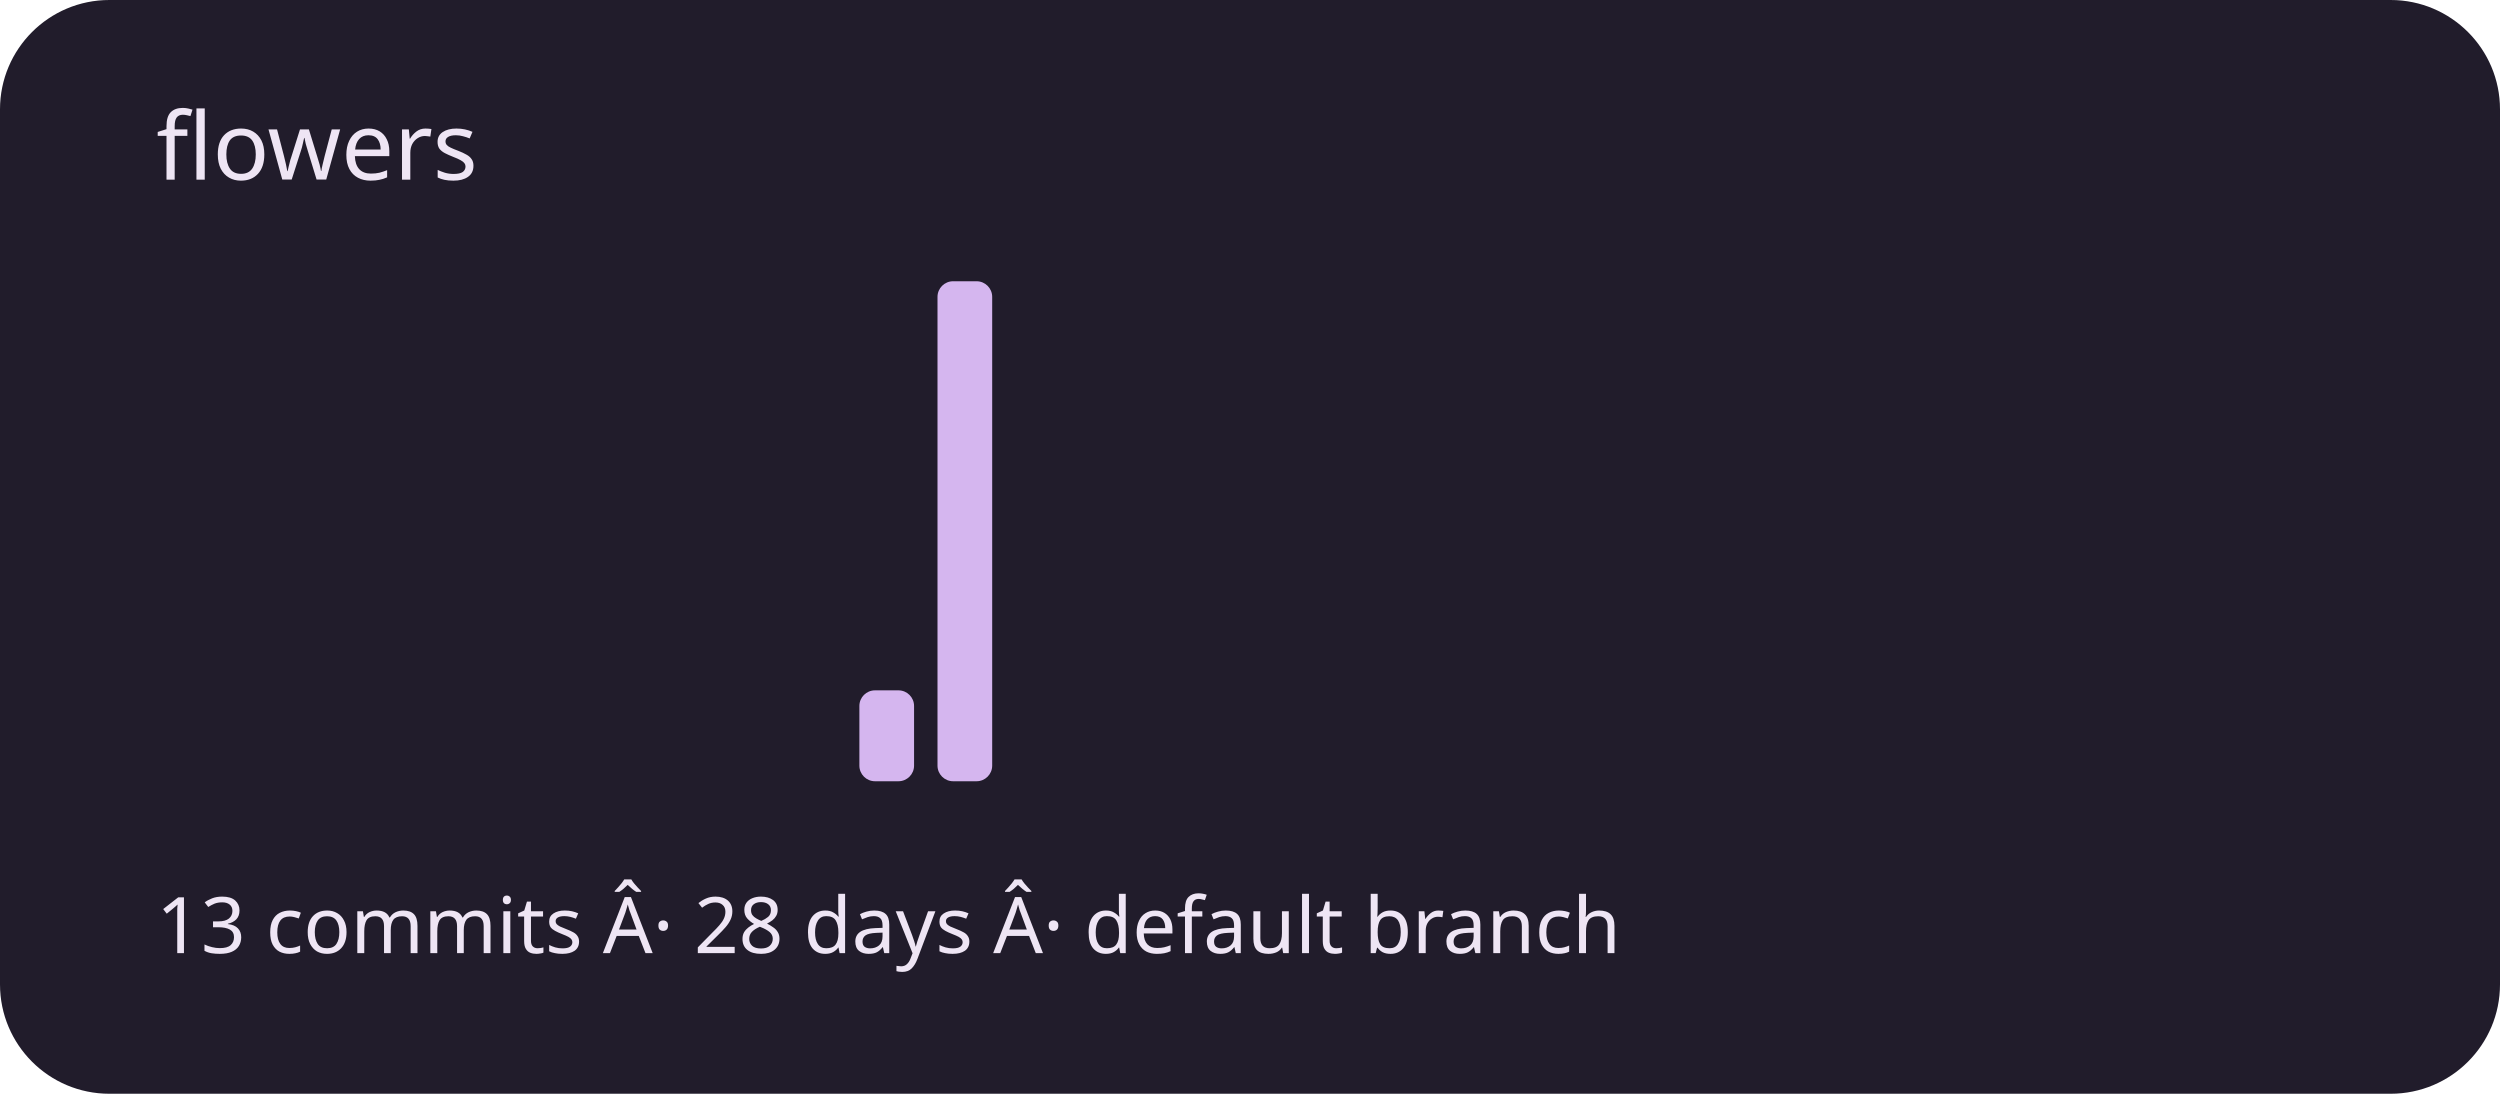
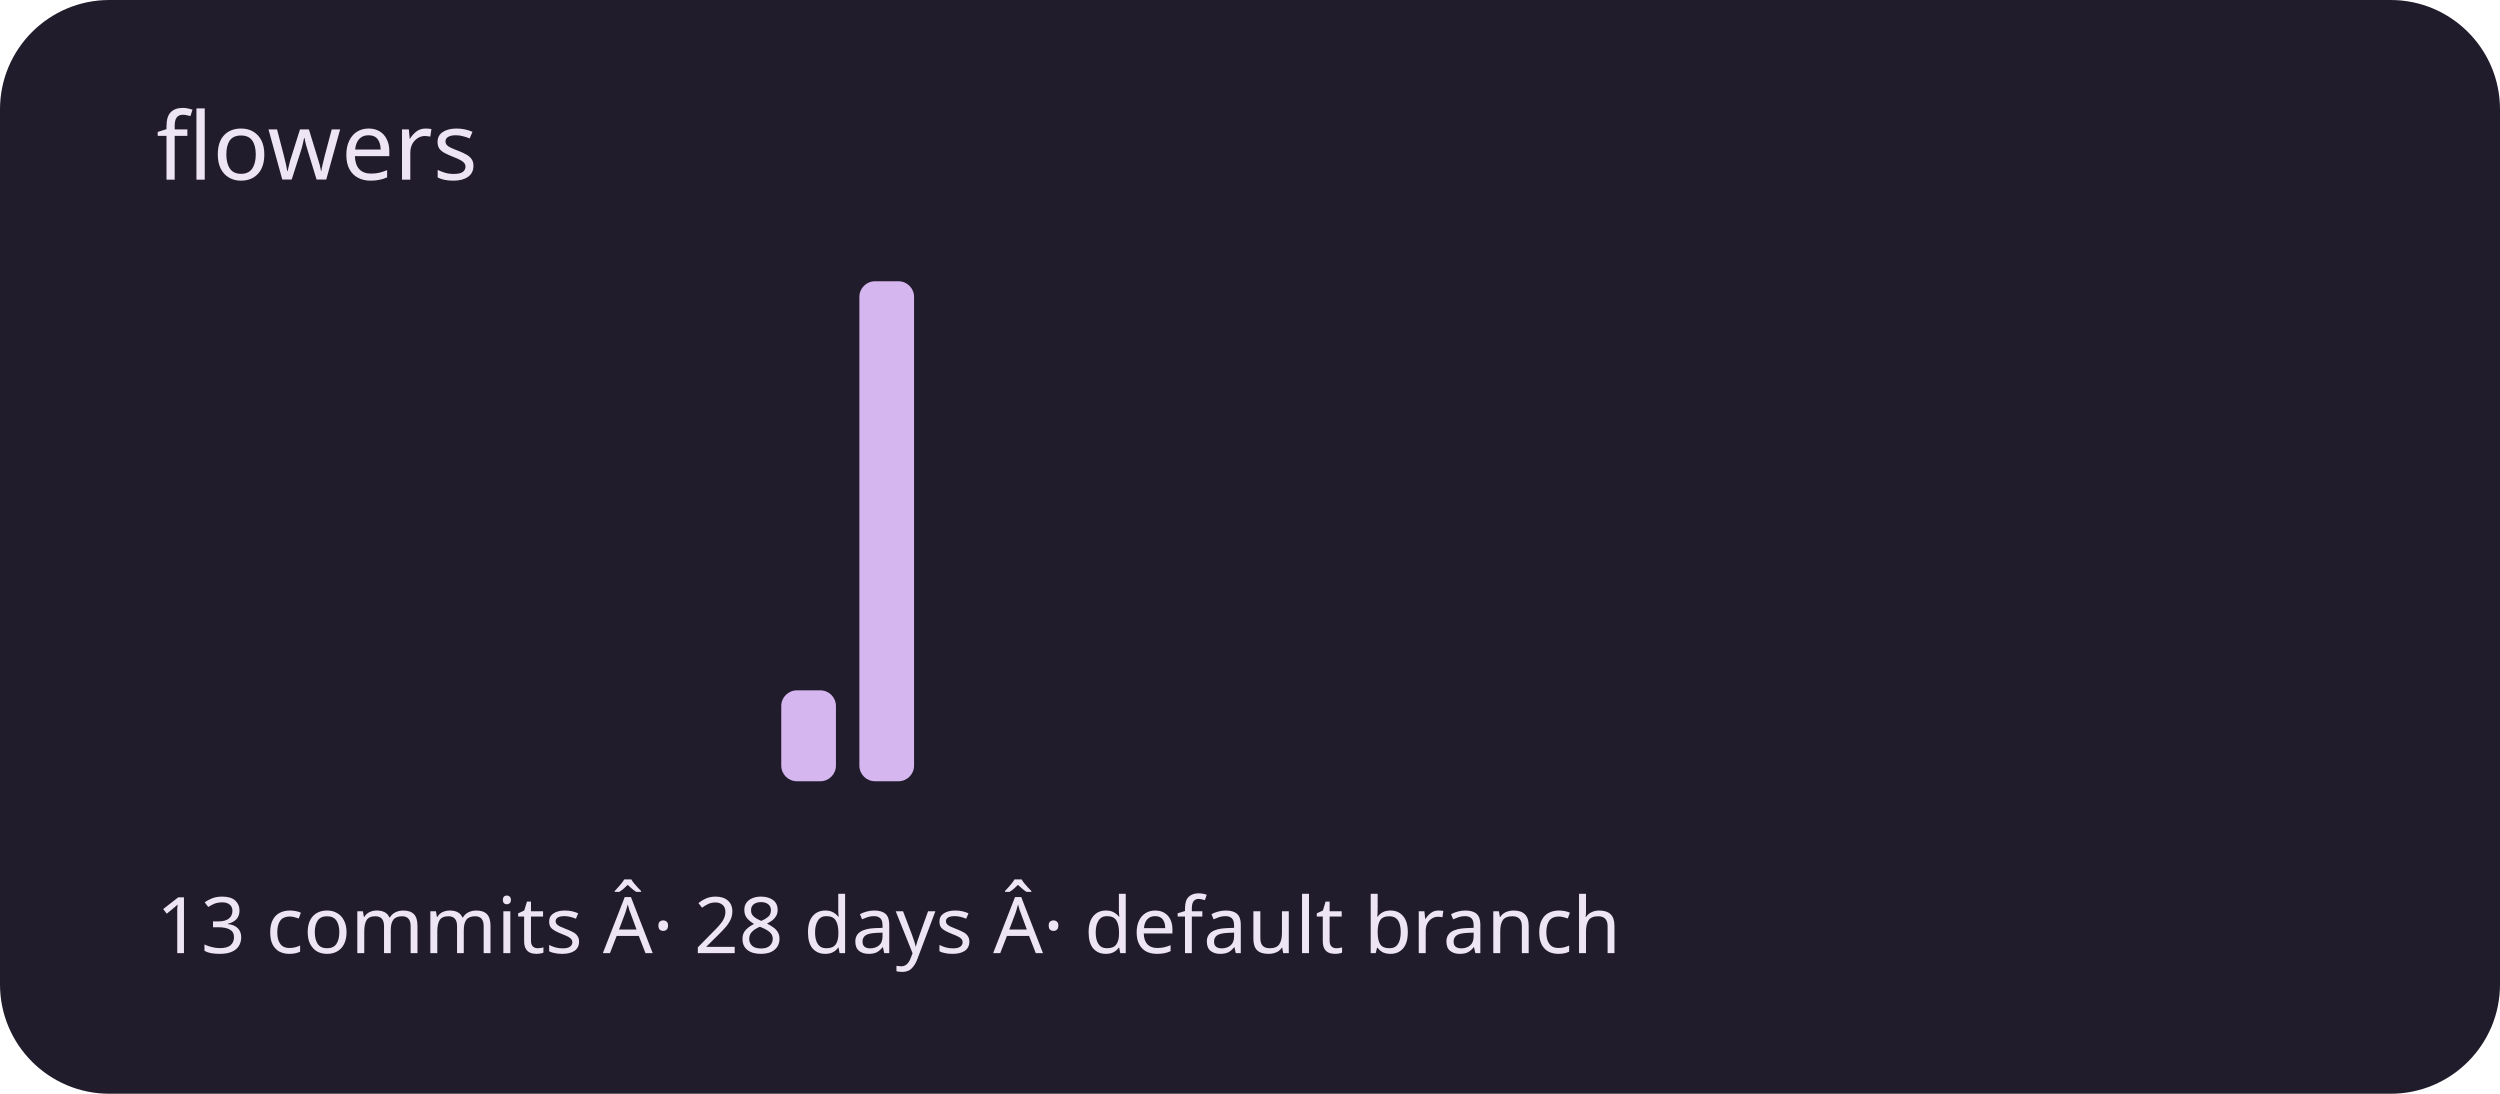
<svg xmlns="http://www.w3.org/2000/svg" viewBox="0 0 320 140" role="img" aria-labelledby="title description">
  <rect width="320" height="140" rx="14" fill="#211c2b" />
  <g fill="#d5b6ef">
    <rect x="20" y="100" width="7" height="0" rx="2" />
    <rect x="30" y="100" width="7" height="0" rx="2" />
    <rect x="40" y="100" width="7" height="0" rx="2" />
    <rect x="50" y="100" width="7" height="0" rx="2" />
    <rect x="60" y="100" width="7" height="0" rx="2" />
    <rect x="70" y="100" width="7" height="0" rx="2" />
    <rect x="80" y="100" width="7" height="0" rx="2" />
    <rect x="90" y="100" width="7" height="0" rx="2" />
-     <rect x="100" y="100" width="7" height="0" rx="2" />
-     <rect x="110" y="88.364" width="7" height="11.636" rx="2" />
-     <rect x="120" y="36" width="7" height="64" rx="2" />
+     <rect x="100" y="88.364" width="7" height="11.636" rx="2" />
+     <rect x="110" y="36" width="7" height="64" rx="2" />
+     <rect x="120" y="100" width="7" height="0" rx="2" />
    <rect x="130" y="100" width="7" height="0" rx="2" />
    <rect x="140" y="100" width="7" height="0" rx="2" />
    <rect x="150" y="100" width="7" height="0" rx="2" />
    <rect x="160" y="100" width="7" height="0" rx="2" />
    <rect x="170" y="100" width="7" height="0" rx="2" />
    <rect x="180" y="100" width="7" height="0" rx="2" />
    <rect x="190" y="100" width="7" height="0" rx="2" />
    <rect x="200" y="100" width="7" height="0" rx="2" />
    <rect x="210" y="100" width="7" height="0" rx="2" />
    <rect x="220" y="100" width="7" height="0" rx="2" />
    <rect x="230" y="100" width="7" height="0" rx="2" />
    <rect x="240" y="100" width="7" height="0" rx="2" />
    <rect x="250" y="100" width="7" height="0" rx="2" />
    <rect x="260" y="100" width="7" height="0" rx="2" />
    <rect x="270" y="100" width="7" height="0" rx="2" />
    <rect x="280" y="100" width="7" height="0" rx="2" />
    <rect x="290" y="100" width="7" height="0" rx="2" />
  </g>
  <g font-family="system-ui,sans-serif" fill="#eee5f4">
    <text x="20" y="23" font-size="12">flowers</text>
    <text x="20" y="122" font-size="10">13 commits Â· 28 days Â· default branch</text>
  </g>
</svg>
